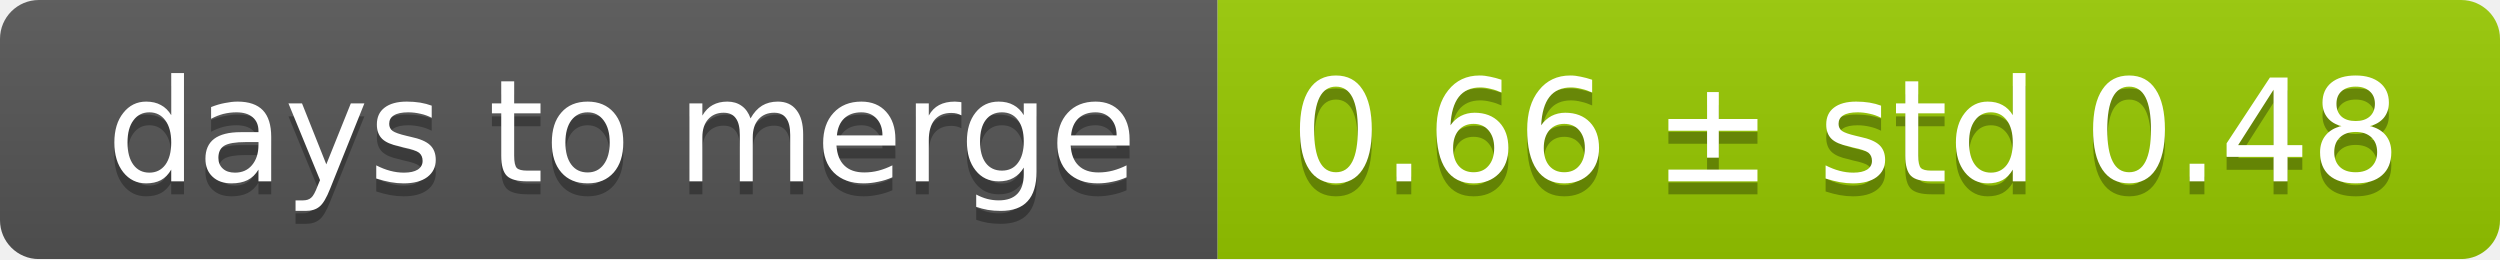
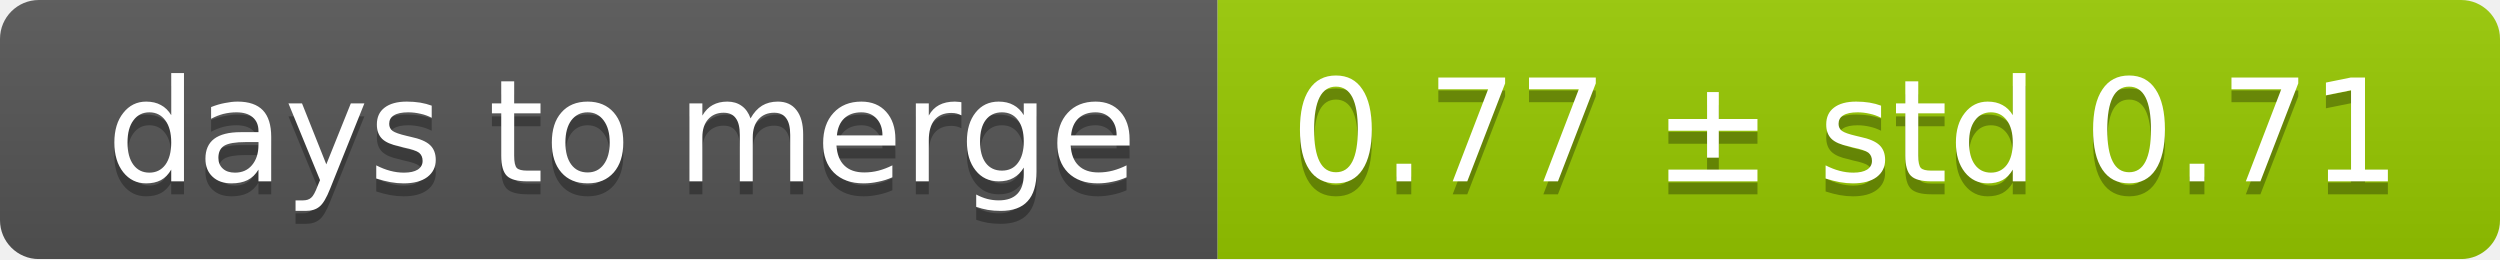
<svg xmlns="http://www.w3.org/2000/svg" width="193" height="20">
  <linearGradient id="smooth" x2="0" y2="100%">
    <stop offset="0" stop-color="#bbb" stop-opacity=".1" />
    <stop offset="1" stop-opacity=".1" />
  </linearGradient>
  <mask id="round">
    <rect width="193" height="20" rx="3" fill="#fff" />
  </mask>
  <g mask="url(#round)">
    <rect width="94" height="20" fill="#555" />
    <rect x="94" width="99" height="20" fill="#97ca00" />
    <rect width="193" height="20" fill="url(#smooth)" />
  </g>
  <g fill="#fff" text-anchor="middle" font-family="DejaVu Sans,Verdana,Geneva,sans-serif" font-size="11">
    <text x="48" y="15" fill="#010101" fill-opacity=".3">days to merge</text>
    <text x="48" y="14">days to merge</text>
-     <text x="142.5" y="15" fill="#010101" fill-opacity=".3">0.66 ± std 0.48</text>
-     <text x="142.5" y="14">0.66 ± std 0.48</text>
+     <text x="142.5" y="15" fill="#010101" fill-opacity=".3">0.77 ± std 0.71</text>
+     <text x="142.5" y="14">0.77 ± std 0.71</text>
  </g>
</svg>
